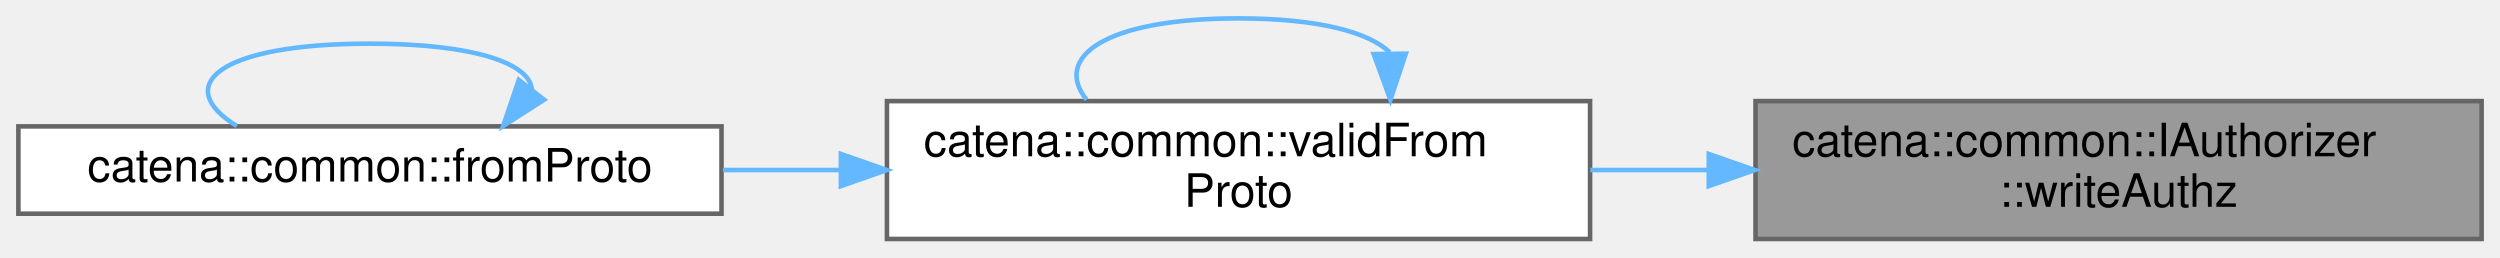
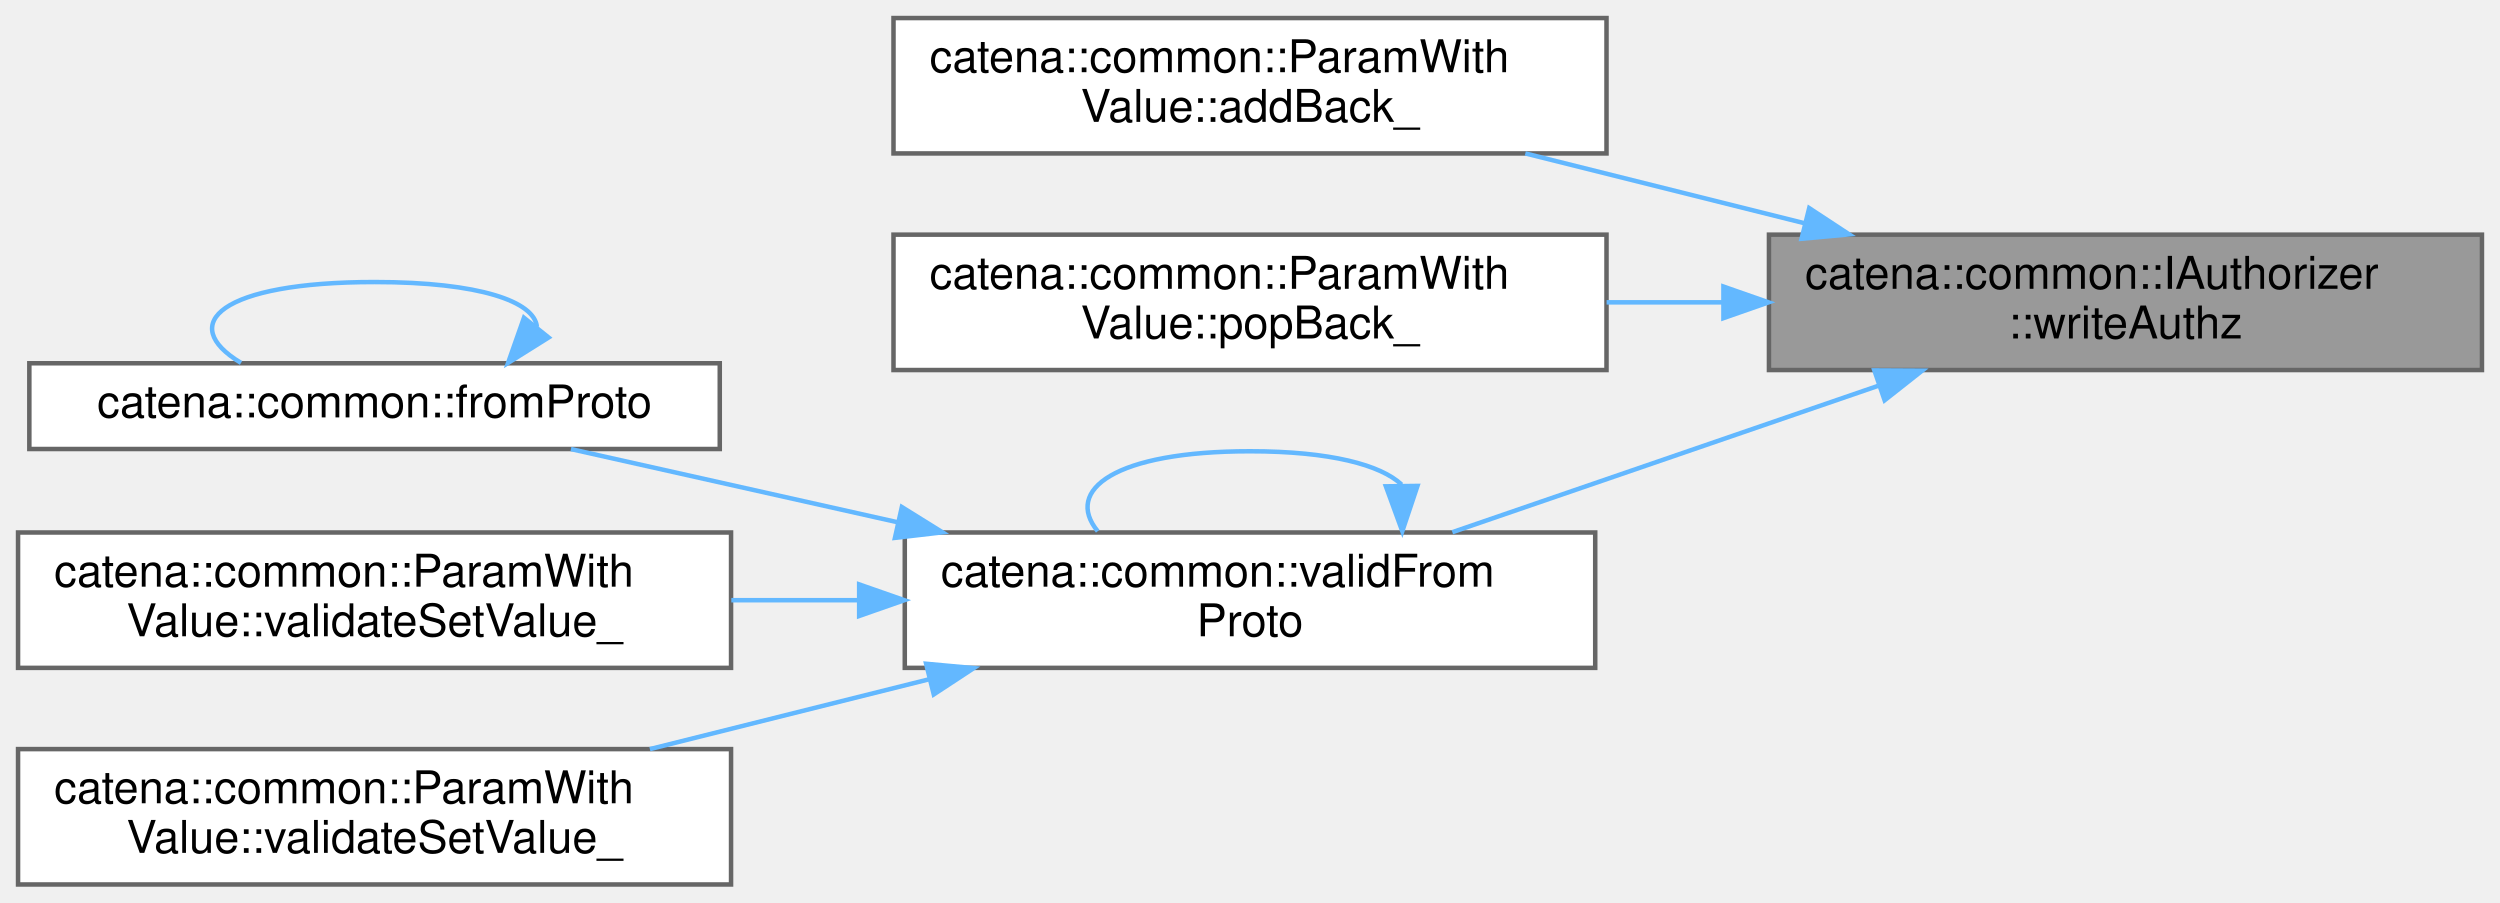
- <svg xmlns="http://www.w3.org/2000/svg" xmlns:xlink="http://www.w3.org/1999/xlink" width="544pt" height="56pt" viewBox="0.00 0.00 544.00 56.00">
-   <g id="graph0" class="graph" transform="scale(1 1) rotate(0) translate(4 52)">
+ <svg xmlns="http://www.w3.org/2000/svg" xmlns:xlink="http://www.w3.org/1999/xlink" width="554pt" height="200pt" viewBox="0.00 0.00 554.00 200.00">
+   <g id="graph0" class="graph" transform="scale(1 1) rotate(0) translate(4 196)">
    <g id="Node000001" class="node">
      <g id="a_Node000001">
        <a xlink:title="Check if the client has write authorization for a param.">
-           <polygon fill="#999999" stroke="#666666" points="536,-30 378,-30 378,0 536,0 536,-30" />
-           <text text-anchor="start" x="386" y="-18" font-family="Helvetica,sans-Serif" font-size="10.00">catena::common::IAuthorizer</text>
-           <text text-anchor="middle" x="457" y="-7" font-family="Helvetica,sans-Serif" font-size="10.00">::writeAuthz</text>
+           <polygon fill="#999999" stroke="#666666" points="546,-144 388,-144 388,-114 546,-114 546,-144" />
+           <text text-anchor="start" x="396" y="-132" font-family="Helvetica,sans-Serif" font-size="10.00">catena::common::IAuthorizer</text>
+           <text text-anchor="middle" x="467" y="-121" font-family="Helvetica,sans-Serif" font-size="10.00">::writeAuthz</text>
        </a>
      </g>
    </g>
    <g id="Node000002" class="node">
      <g id="a_Node000002">
-         <a xlink:href="namespacecatena_1_1common.html#a846f2287f628fa1adeba439f9dc37fba" target="_top" xlink:title=" ">
-           <polygon fill="white" stroke="#666666" points="342,-30 189,-30 189,0 342,0 342,-30" />
-           <text text-anchor="start" x="197" y="-18" font-family="Helvetica,sans-Serif" font-size="10.00">catena::common::validFrom</text>
-           <text text-anchor="middle" x="265.5" y="-7" font-family="Helvetica,sans-Serif" font-size="10.00">Proto</text>
+         <a xlink:href="classcatena_1_1common_1_1ParamWithValue.html#ab69db9d617d3eda5e260f0ad1847ba5b" target="_top" xlink:title="Adds an empty element to the end of an array parameter.">
+           <polygon fill="white" stroke="#666666" points="352,-192 194,-192 194,-162 352,-162 352,-192" />
+           <text text-anchor="start" x="202" y="-180" font-family="Helvetica,sans-Serif" font-size="10.00">catena::common::ParamWith</text>
+           <text text-anchor="middle" x="273" y="-169" font-family="Helvetica,sans-Serif" font-size="10.00">Value::addBack_</text>
        </a>
      </g>
    </g>
    <g id="edge1_Node000001_Node000002" class="edge">
      <g id="a_edge1_Node000001_Node000002">
        <a xlink:title=" ">
-           <path fill="none" stroke="#63b8ff" d="M367.78,-15C359.18,-15 350.51,-15 342.05,-15" />
-           <polygon fill="#63b8ff" stroke="#63b8ff" points="367.83,-18.5 377.83,-15 367.83,-11.5 367.83,-18.5" />
-         </a>
-       </g>
-     </g>
-     <g id="edge4_Node000002_Node000002" class="edge">
-       <g id="a_edge4_Node000002_Node000002">
-         <a xlink:title=" ">
-           <path fill="none" stroke="#63b8ff" d="M298.41,-40.6C293.91,-44.97 282.94,-48 265.5,-48 236.12,-48 225.11,-39.41 232.45,-30.28" />
-           <polygon fill="#63b8ff" stroke="#63b8ff" points="301.91,-40.32 298.55,-30.28 294.91,-40.23 301.91,-40.32" />
+           <path fill="none" stroke="#63b8ff" d="M395.96,-146.51C375.64,-151.59 353.65,-157.09 334.01,-162" />
+           <polygon fill="#63b8ff" stroke="#63b8ff" points="396.92,-149.88 405.78,-144.06 395.23,-143.09 396.92,-149.88" />
        </a>
      </g>
    </g>
    <g id="Node000003" class="node">
      <g id="a_Node000003">
-         <a xlink:href="namespacecatena_1_1common.html#a5ad5f48a946620a675877d2301531370" target="_top" xlink:title=" ">
-           <polygon fill="white" stroke="#666666" points="153,-24.5 0,-24.5 0,-5.5 153,-5.5 153,-24.5" />
-           <text text-anchor="middle" x="76.5" y="-12.5" font-family="Helvetica,sans-Serif" font-size="10.00">catena::common::fromProto</text>
+         <a xlink:href="classcatena_1_1common_1_1ParamWithValue.html#adc8658bbfd6d9c4b7c8e26a244527926" target="_top" xlink:title="Removes the last element from an array parameter.">
+           <polygon fill="white" stroke="#666666" points="352,-144 194,-144 194,-114 352,-114 352,-144" />
+           <text text-anchor="start" x="202" y="-132" font-family="Helvetica,sans-Serif" font-size="10.00">catena::common::ParamWith</text>
+           <text text-anchor="middle" x="273" y="-121" font-family="Helvetica,sans-Serif" font-size="10.00">Value::popBack_</text>
        </a>
      </g>
    </g>
-     <g id="edge2_Node000002_Node000003" class="edge">
-       <g id="a_edge2_Node000002_Node000003">
+     <g id="edge2_Node000001_Node000003" class="edge">
+       <g id="a_edge2_Node000001_Node000003">
        <a xlink:title=" ">
-           <path fill="none" stroke="#63b8ff" d="M178.7,-15C170.23,-15 161.67,-15 153.3,-15" />
-           <polygon fill="#63b8ff" stroke="#63b8ff" points="178.98,-18.5 188.98,-15 178.98,-11.5 178.98,-18.5" />
+           <path fill="none" stroke="#63b8ff" d="M377.85,-129C369.23,-129 360.53,-129 352.02,-129" />
+           <polygon fill="#63b8ff" stroke="#63b8ff" points="377.91,-132.5 387.91,-129 377.91,-125.5 377.91,-132.5" />
        </a>
      </g>
    </g>
-     <g id="edge3_Node000003_Node000003" class="edge">
-       <g id="a_edge3_Node000003_Node000003">
+     <g id="Node000004" class="node">
+       <g id="a_Node000004">
+         <a xlink:href="namespacecatena_1_1common.html#a846f2287f628fa1adeba439f9dc37fba" target="_top" xlink:title=" ">
+           <polygon fill="white" stroke="#666666" points="349.5,-78 196.5,-78 196.5,-48 349.5,-48 349.5,-78" />
+           <text text-anchor="start" x="204.5" y="-66" font-family="Helvetica,sans-Serif" font-size="10.00">catena::common::validFrom</text>
+           <text text-anchor="middle" x="273" y="-55" font-family="Helvetica,sans-Serif" font-size="10.00">Proto</text>
+         </a>
+       </g>
+     </g>
+     <g id="edge3_Node000001_Node000004" class="edge">
+       <g id="a_edge3_Node000001_Node000004">
        <a xlink:title=" ">
-           <path fill="none" stroke="#63b8ff" d="M111.73,-32.57C111.22,-38.12 99.47,-42.5 76.5,-42.5 43.09,-42.5 33.43,-33.23 47.52,-24.58" />
-           <polygon fill="#63b8ff" stroke="#63b8ff" points="114.4,-30.3 105.48,-24.58 108.89,-34.61 114.4,-30.3" />
+           <path fill="none" stroke="#63b8ff" d="M412.14,-110.48C382.37,-100.25 345.85,-87.7 317.84,-78.07" />
+           <polygon fill="#63b8ff" stroke="#63b8ff" points="411.36,-113.92 421.95,-113.86 413.63,-107.3 411.36,-113.92" />
+         </a>
+       </g>
+     </g>
+     <g id="edge8_Node000004_Node000004" class="edge">
+       <g id="a_edge8_Node000004_Node000004">
+         <a xlink:title=" ">
+           <path fill="none" stroke="#63b8ff" d="M306.61,-88.6C302.01,-92.97 290.81,-96 273,-96 243,-96 231.75,-87.41 239.25,-78.28" />
+           <polygon fill="#63b8ff" stroke="#63b8ff" points="310.11,-88.32 306.75,-78.28 303.11,-88.23 310.11,-88.32" />
+         </a>
+       </g>
+     </g>
+     <g id="Node000005" class="node">
+       <g id="a_Node000005">
+         <a xlink:href="namespacecatena_1_1common.html#a5ad5f48a946620a675877d2301531370" target="_top" xlink:title=" ">
+           <polygon fill="white" stroke="#666666" points="155.5,-115.5 2.5,-115.5 2.5,-96.5 155.5,-96.5 155.5,-115.5" />
+           <text text-anchor="middle" x="79" y="-103.5" font-family="Helvetica,sans-Serif" font-size="10.00">catena::common::fromProto</text>
+         </a>
+       </g>
+     </g>
+     <g id="edge4_Node000004_Node000005" class="edge">
+       <g id="a_edge4_Node000004_Node000005">
+         <a xlink:title=" ">
+           <path fill="none" stroke="#63b8ff" d="M194.77,-80.3C170.13,-85.82 143.76,-91.72 122.52,-96.48" />
+           <polygon fill="#63b8ff" stroke="#63b8ff" points="195.85,-83.64 204.85,-78.04 194.32,-76.81 195.85,-83.64" />
+         </a>
+       </g>
+     </g>
+     <g id="Node000006" class="node">
+       <g id="a_Node000006">
+         <a xlink:href="classcatena_1_1common_1_1ParamWithValue.html#a93a1437fd14b795386ca38db3db5facd" target="_top" xlink:title="Insert/append value to array overload of validateSetValue_.">
+           <polygon fill="white" stroke="#666666" points="158,-78 0,-78 0,-48 158,-48 158,-78" />
+           <text text-anchor="start" x="8" y="-66" font-family="Helvetica,sans-Serif" font-size="10.00">catena::common::ParamWith</text>
+           <text text-anchor="middle" x="79" y="-55" font-family="Helvetica,sans-Serif" font-size="10.00">Value::validateSetValue_</text>
+         </a>
+       </g>
+     </g>
+     <g id="edge6_Node000004_Node000006" class="edge">
+       <g id="a_edge6_Node000004_Node000006">
+         <a xlink:title=" ">
+           <path fill="none" stroke="#63b8ff" d="M186.27,-63C176.88,-63 167.36,-63 158.06,-63" />
+           <polygon fill="#63b8ff" stroke="#63b8ff" points="186.39,-66.5 196.39,-63 186.39,-59.5 186.39,-66.5" />
+         </a>
+       </g>
+     </g>
+     <g id="Node000007" class="node">
+       <g id="a_Node000007">
+         <a xlink:href="classcatena_1_1common_1_1ParamWithValue.html#aa4013b24573981dcbe131d9692f81578" target="_top" xlink:title="Default overload of validateSetValue_ used in cases where type(U) == type(V).">
+           <polygon fill="white" stroke="#666666" points="158,-30 0,-30 0,0 158,0 158,-30" />
+           <text text-anchor="start" x="8" y="-18" font-family="Helvetica,sans-Serif" font-size="10.00">catena::common::ParamWith</text>
+           <text text-anchor="middle" x="79" y="-7" font-family="Helvetica,sans-Serif" font-size="10.00">Value::validateSetValue_</text>
+         </a>
+       </g>
+     </g>
+     <g id="edge7_Node000004_Node000007" class="edge">
+       <g id="a_edge7_Node000004_Node000007">
+         <a xlink:title=" ">
+           <path fill="none" stroke="#63b8ff" d="M201.96,-45.49C181.64,-40.41 159.65,-34.91 140.01,-30" />
+           <polygon fill="#63b8ff" stroke="#63b8ff" points="201.23,-48.91 211.78,-47.94 202.92,-42.12 201.23,-48.91" />
+         </a>
+       </g>
+     </g>
+     <g id="edge5_Node000005_Node000005" class="edge">
+       <g id="a_edge5_Node000005_Node000005">
+         <a xlink:title=" ">
+           <path fill="none" stroke="#63b8ff" d="M114.98,-123.57C114.45,-129.12 102.46,-133.5 79,-133.5 44.87,-133.5 35.01,-124.23 49.41,-115.58" />
+           <polygon fill="#63b8ff" stroke="#63b8ff" points="117.57,-121.21 108.59,-115.58 112.11,-125.58 117.57,-121.21" />
        </a>
      </g>
    </g>
  </g>
</svg>
